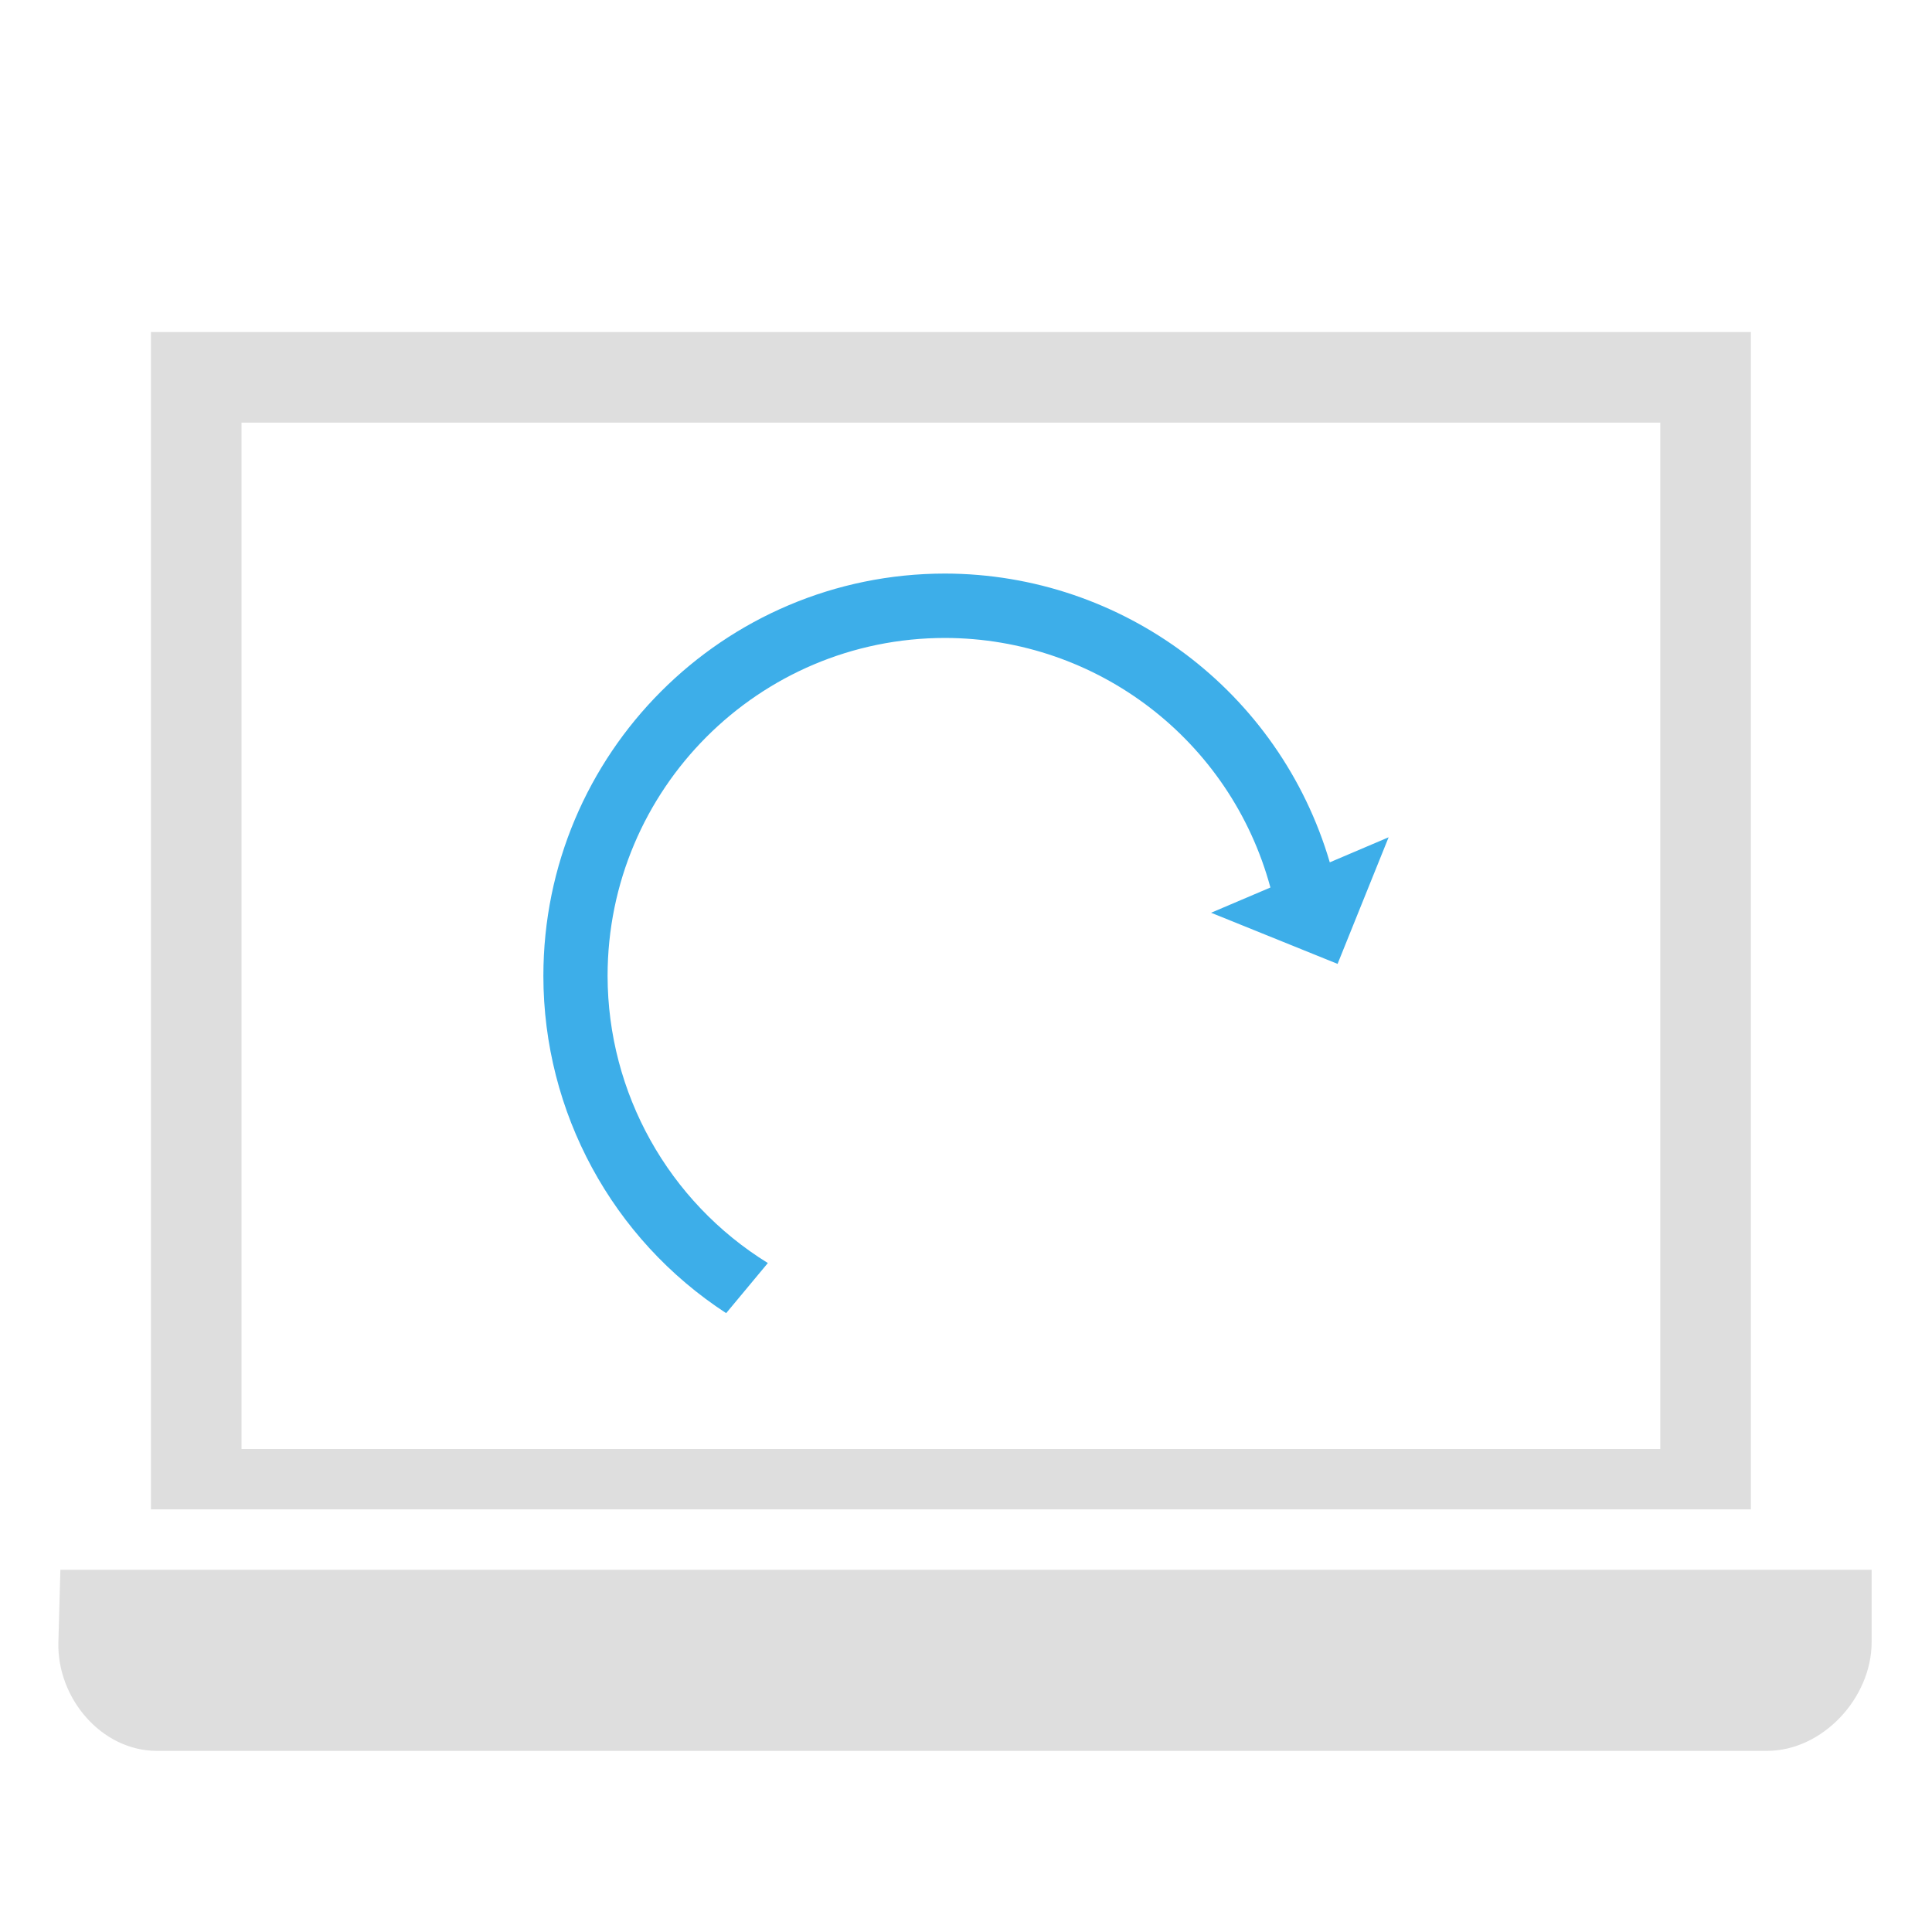
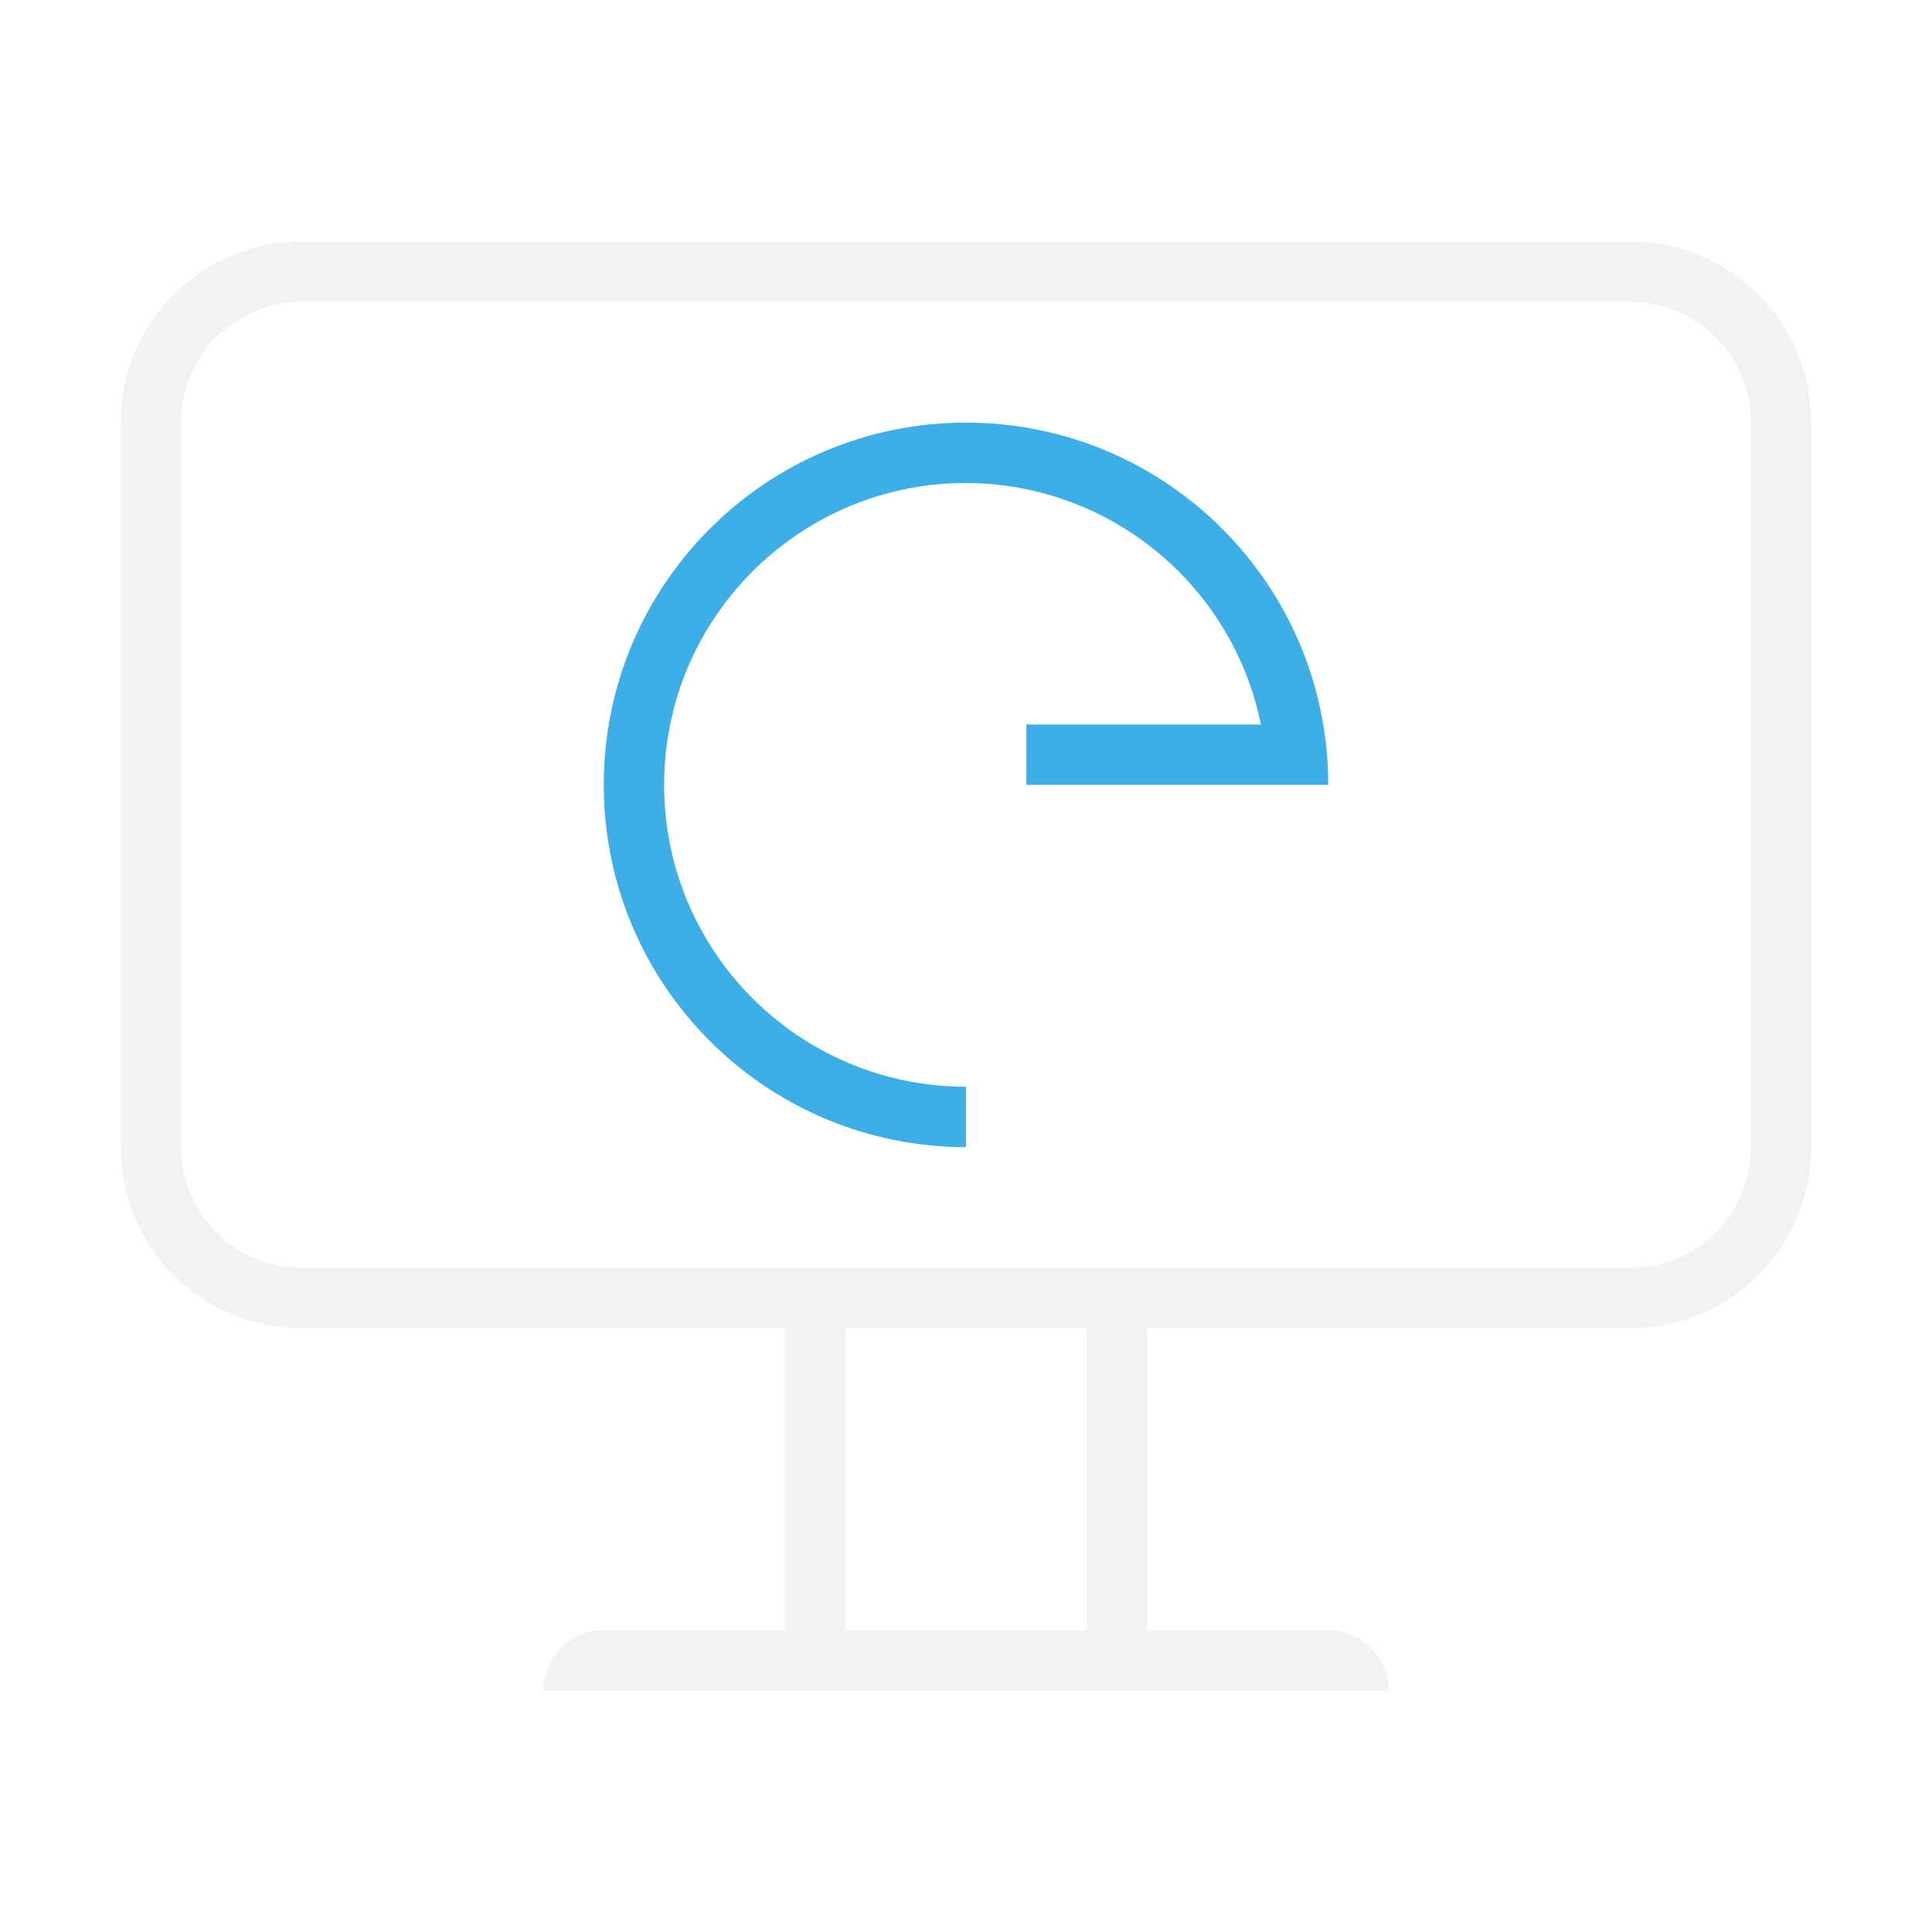
- <svg xmlns="http://www.w3.org/2000/svg" viewBox="0 0 64 64">
-   <defs id="defs3051">
-     <style type="text/css" id="current-color-scheme">
-       .ColorScheme-Text {
-         color:#dedede;
+ <svg xmlns="http://www.w3.org/2000/svg" width="32" height="32" version="1.1">
+   <style id="current-color-scheme" type="text/css">.ColorScheme-Text {
+         color:#f2f2f2;
      }
-       .ColorScheme-Highlight {
-         color:#3daee9;
+       .ColorScheme-Background{
+         color:#EFF0F1;
      }
-       </style>
-   </defs>
-   <path style="fill:currentColor;fill-opacity:1;stroke:none" d="M 5 11 L 5 50 L 58 50 L 58 11 L 5 11 z M 8 14 L 55 14 L 55 48 L 8 48 L 8 14 z M 2 52 L 1.934 54.4 C 1.882 56.244 3.355 58 5.199 58 L 58.533 58 C 60.377 58 62 56.244 62 54.4 L 62 52 L 2 52 z " class="ColorScheme-Text" />
-   <path style="fill:currentColor;fill-opacity:1;stroke:none" d="M 31.309 19 A 13.311 13.33 0 0 0 18 32.33 A 13.311 13.33 0 0 0 24.055 43.5 L 25.436 41.84 A 11.181 11.197 0 0 1 20.127 32.33 A 11.181 11.197 0 0 1 31.309 21.133 A 11.181 11.197 0 0 1 42.084 29.4 L 40.119 30.236 L 44.309 31.93 L 46 27.736 L 44.051 28.566 A 13.311 13.33 0 0 0 31.309 19 z " class="ColorScheme-Highlight" />
+       .ColorScheme-Highlight{
+         color:#3DAEE6;
+       }
+       .ColorScheme-ButtonText {
+         color:#f2f2f2;
+       }</style>
+   <path class="ColorScheme-Text" d="m27 4c1.662 0 3 1.338 3 3v12c0 1.662-1.338 3-3 3h-8v5h3c0.554 0 1 0.446 1 1h-14c0-0.554 0.446-1 1-1h3v-5h-8c-1.662 0-3-1.338-3-3v-12c0-1.662 1.338-3 3-3zm0 1h-22c-1.108 0-2 0.892-2 2v12c0 1.108 0.892 2 2 2h22c1.108 0 2-0.892 2-2v-12c0-1.108-0.892-2-2-2zm-9 17h-4v5h4z" fill="currentColor" />
+   <path class="ColorScheme-Highlight" d="m16 7a6 6 0 0 1 6 6h-5v-1h3.885a5 5 0 0 0-4.885-4 5 5 0 0 0-5 5 5 5 0 0 0 5 5v1a6 6 0 0 1-6-6 6 6 0 0 1 6-6z" fill="currentColor" />
</svg>
